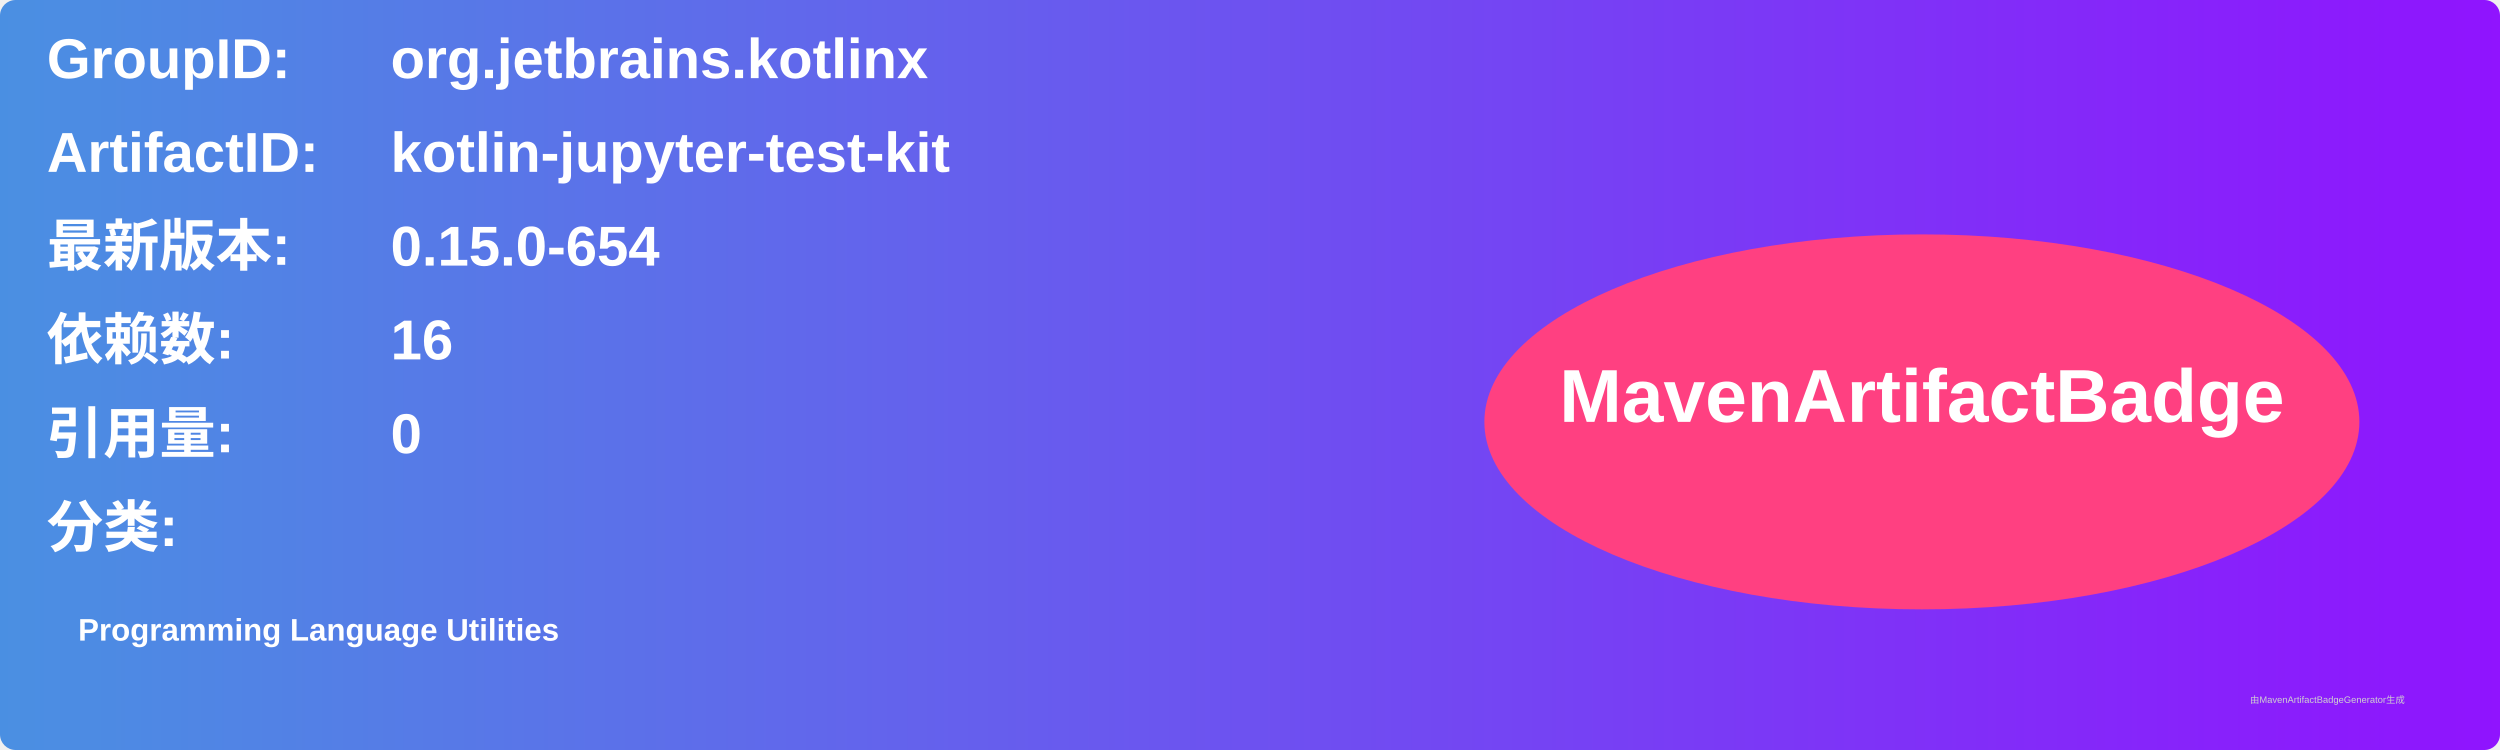
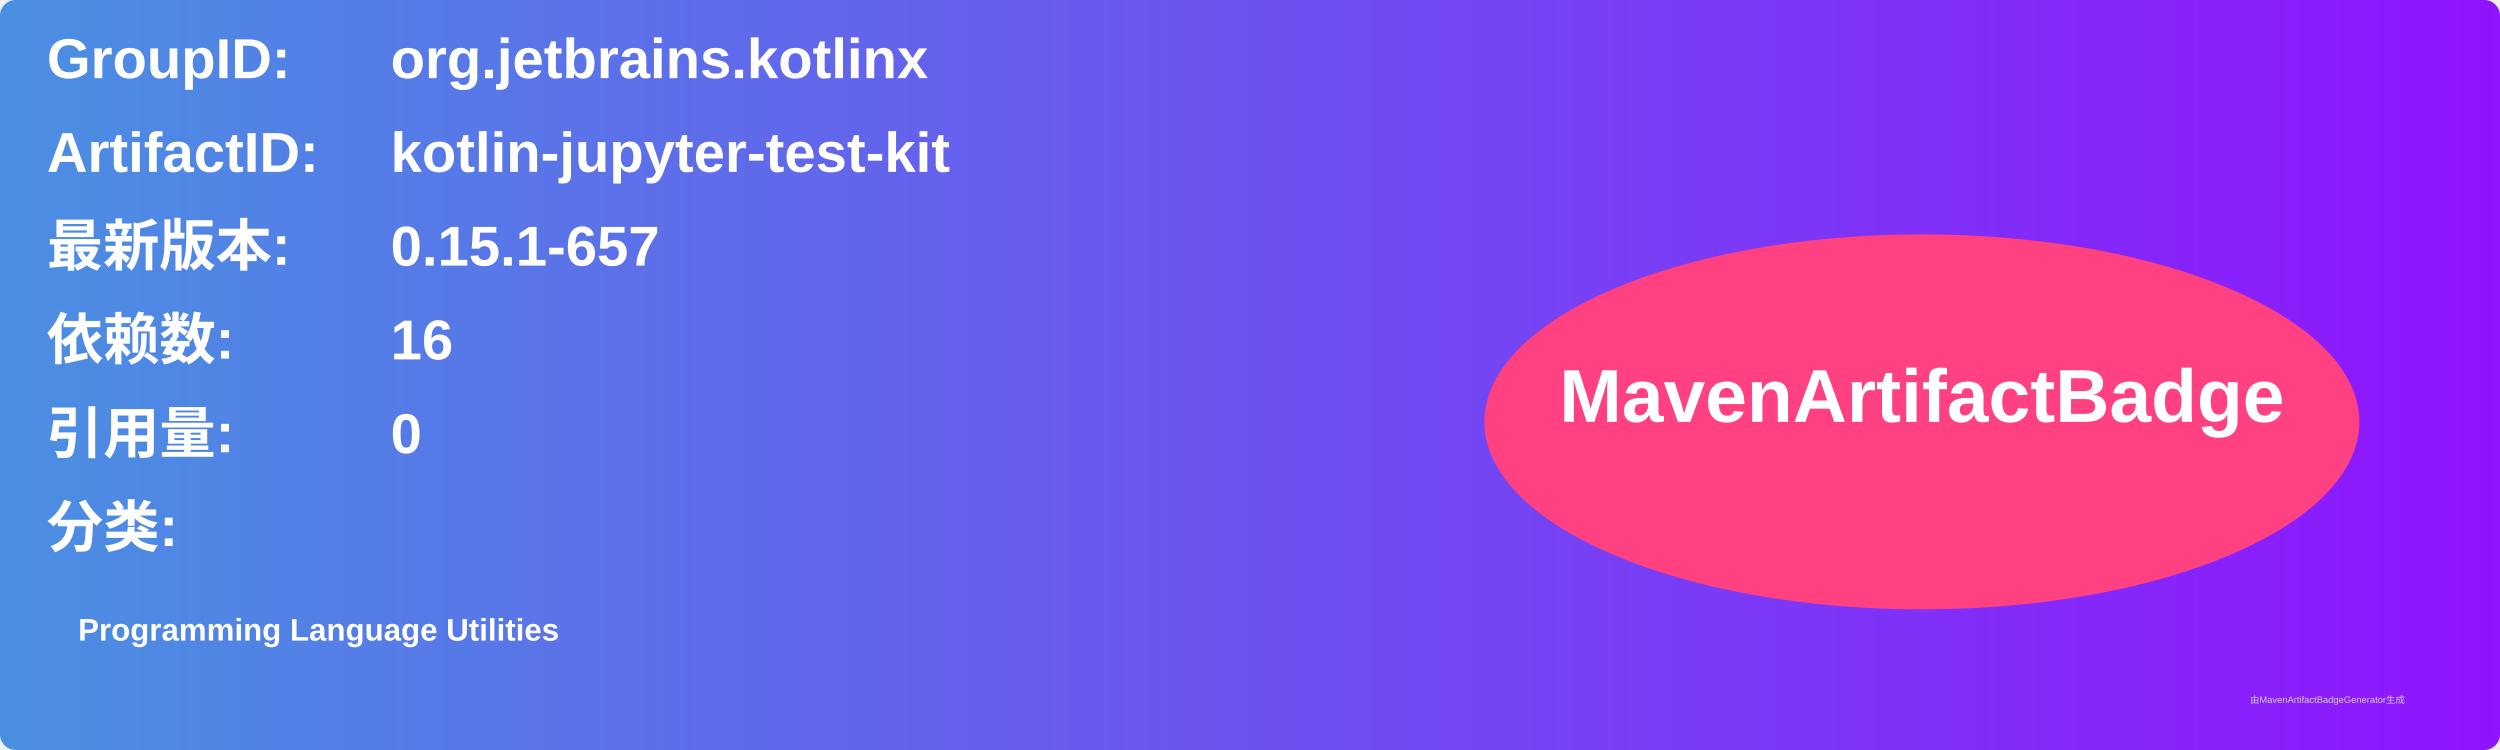
<svg xmlns="http://www.w3.org/2000/svg" width="800" height="240" viewBox="0 0 800 240">
  <linearGradient id="grad" x1="0%" y1="0%" x2="100%" y2="0%">
    <stop offset="0%" stop-color="#4a90e2" />
    <stop offset="100%" stop-color="#9013fe" />
  </linearGradient>
  <rect width="100%" height="100%" rx="5" ry="5" fill="url(#grad)" />
  <g transform="translate(15, 15)">
    <text x="0" y="10" font-family="Arial" font-size="18" fill="white" font-weight="bold" width="260">GroupID:</text>
    <text x="110" y="10" font-family="Arial" font-size="18" fill="white" font-weight="bold" width="460">org.jetbrains.kotlinx</text>
    <text x="0" y="40" font-family="Arial" font-size="18" fill="white" font-weight="bold" width="260">ArtifactID:</text>
    <text x="110" y="40" font-family="Arial" font-size="18" fill="white" font-weight="bold" width="460">kotlin-jupyter-test-kit</text>
    <text x="0" y="70" font-family="Arial" font-size="18" fill="white" font-weight="bold">最新版本:</text>
    <text x="110" y="70" font-family="Arial" font-size="18" fill="white" font-weight="bold">
-       <tspan font-weight="bold">0.15.0-654</tspan>
+       <tspan font-weight="bold">0.15.1-657</tspan>
    </text>
    <text x="0" y="100" font-family="Arial" font-size="18" fill="white" font-weight="bold">依赖数: </text>
    <text x="110" y="100" font-family="Arial" font-size="18" fill="white">
      <tspan font-weight="bold">16</tspan>
    </text>
    <text x="0" y="130" font-family="Arial" font-size="18" fill="white" font-weight="bold">引用量: </text>
    <text x="110" y="130" font-family="Arial" font-size="18" fill="white">
      <tspan font-weight="bold">0</tspan>
    </text>
    <text x="0" y="160" font-family="Arial" font-size="18" fill="white" font-weight="bold">分类:</text>
    <text x="10" y="190" font-family="Arial" font-size="10" fill="white">
      <tspan font-weight="bold">Programming Language Utilities</tspan>
    </text>
    <ellipse cx="600" cy="120" rx="140" ry="60" fill="#ff4081" />
    <text x="600" y="120" text-anchor="middle" font-family="Arial" font-size="24" fill="white" font-weight="bold">MavenArtifactBadge</text>
  </g>
  <text x="720" y="225" font-family="Arial" font-size="3" fill="#d0d0d0">由MavenArtifactBadgeGenerator生成</text>
</svg>
